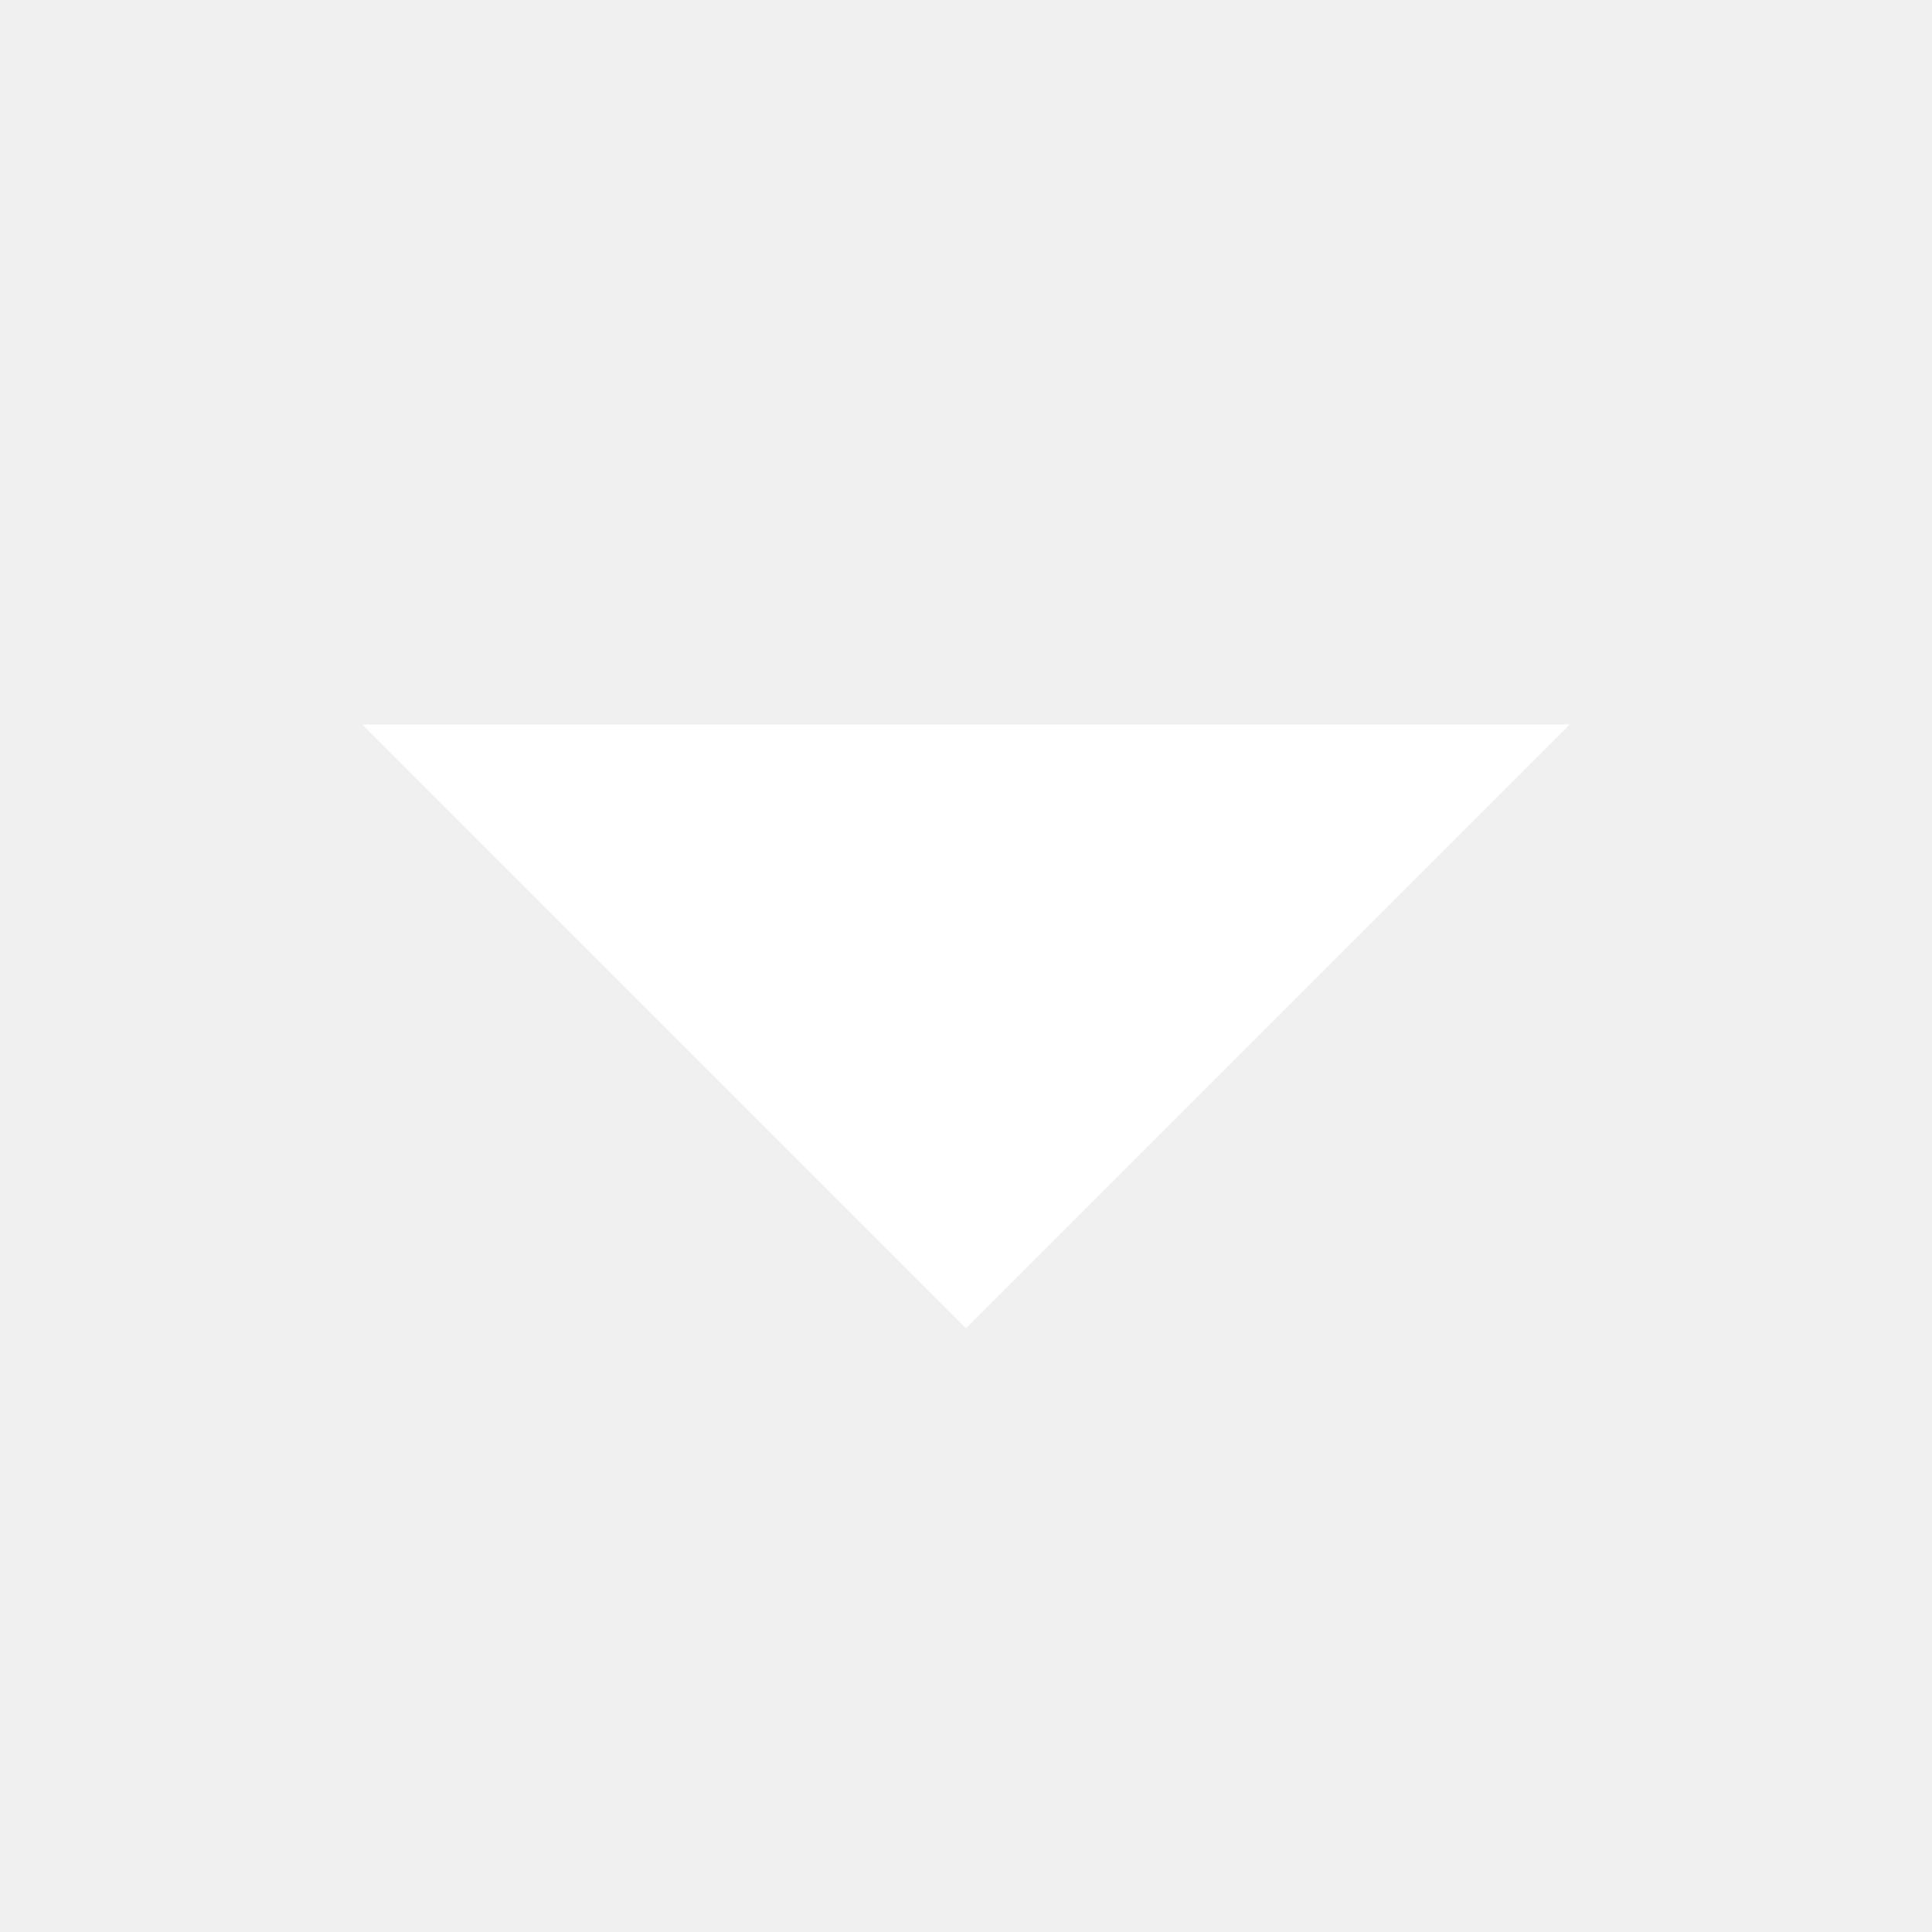
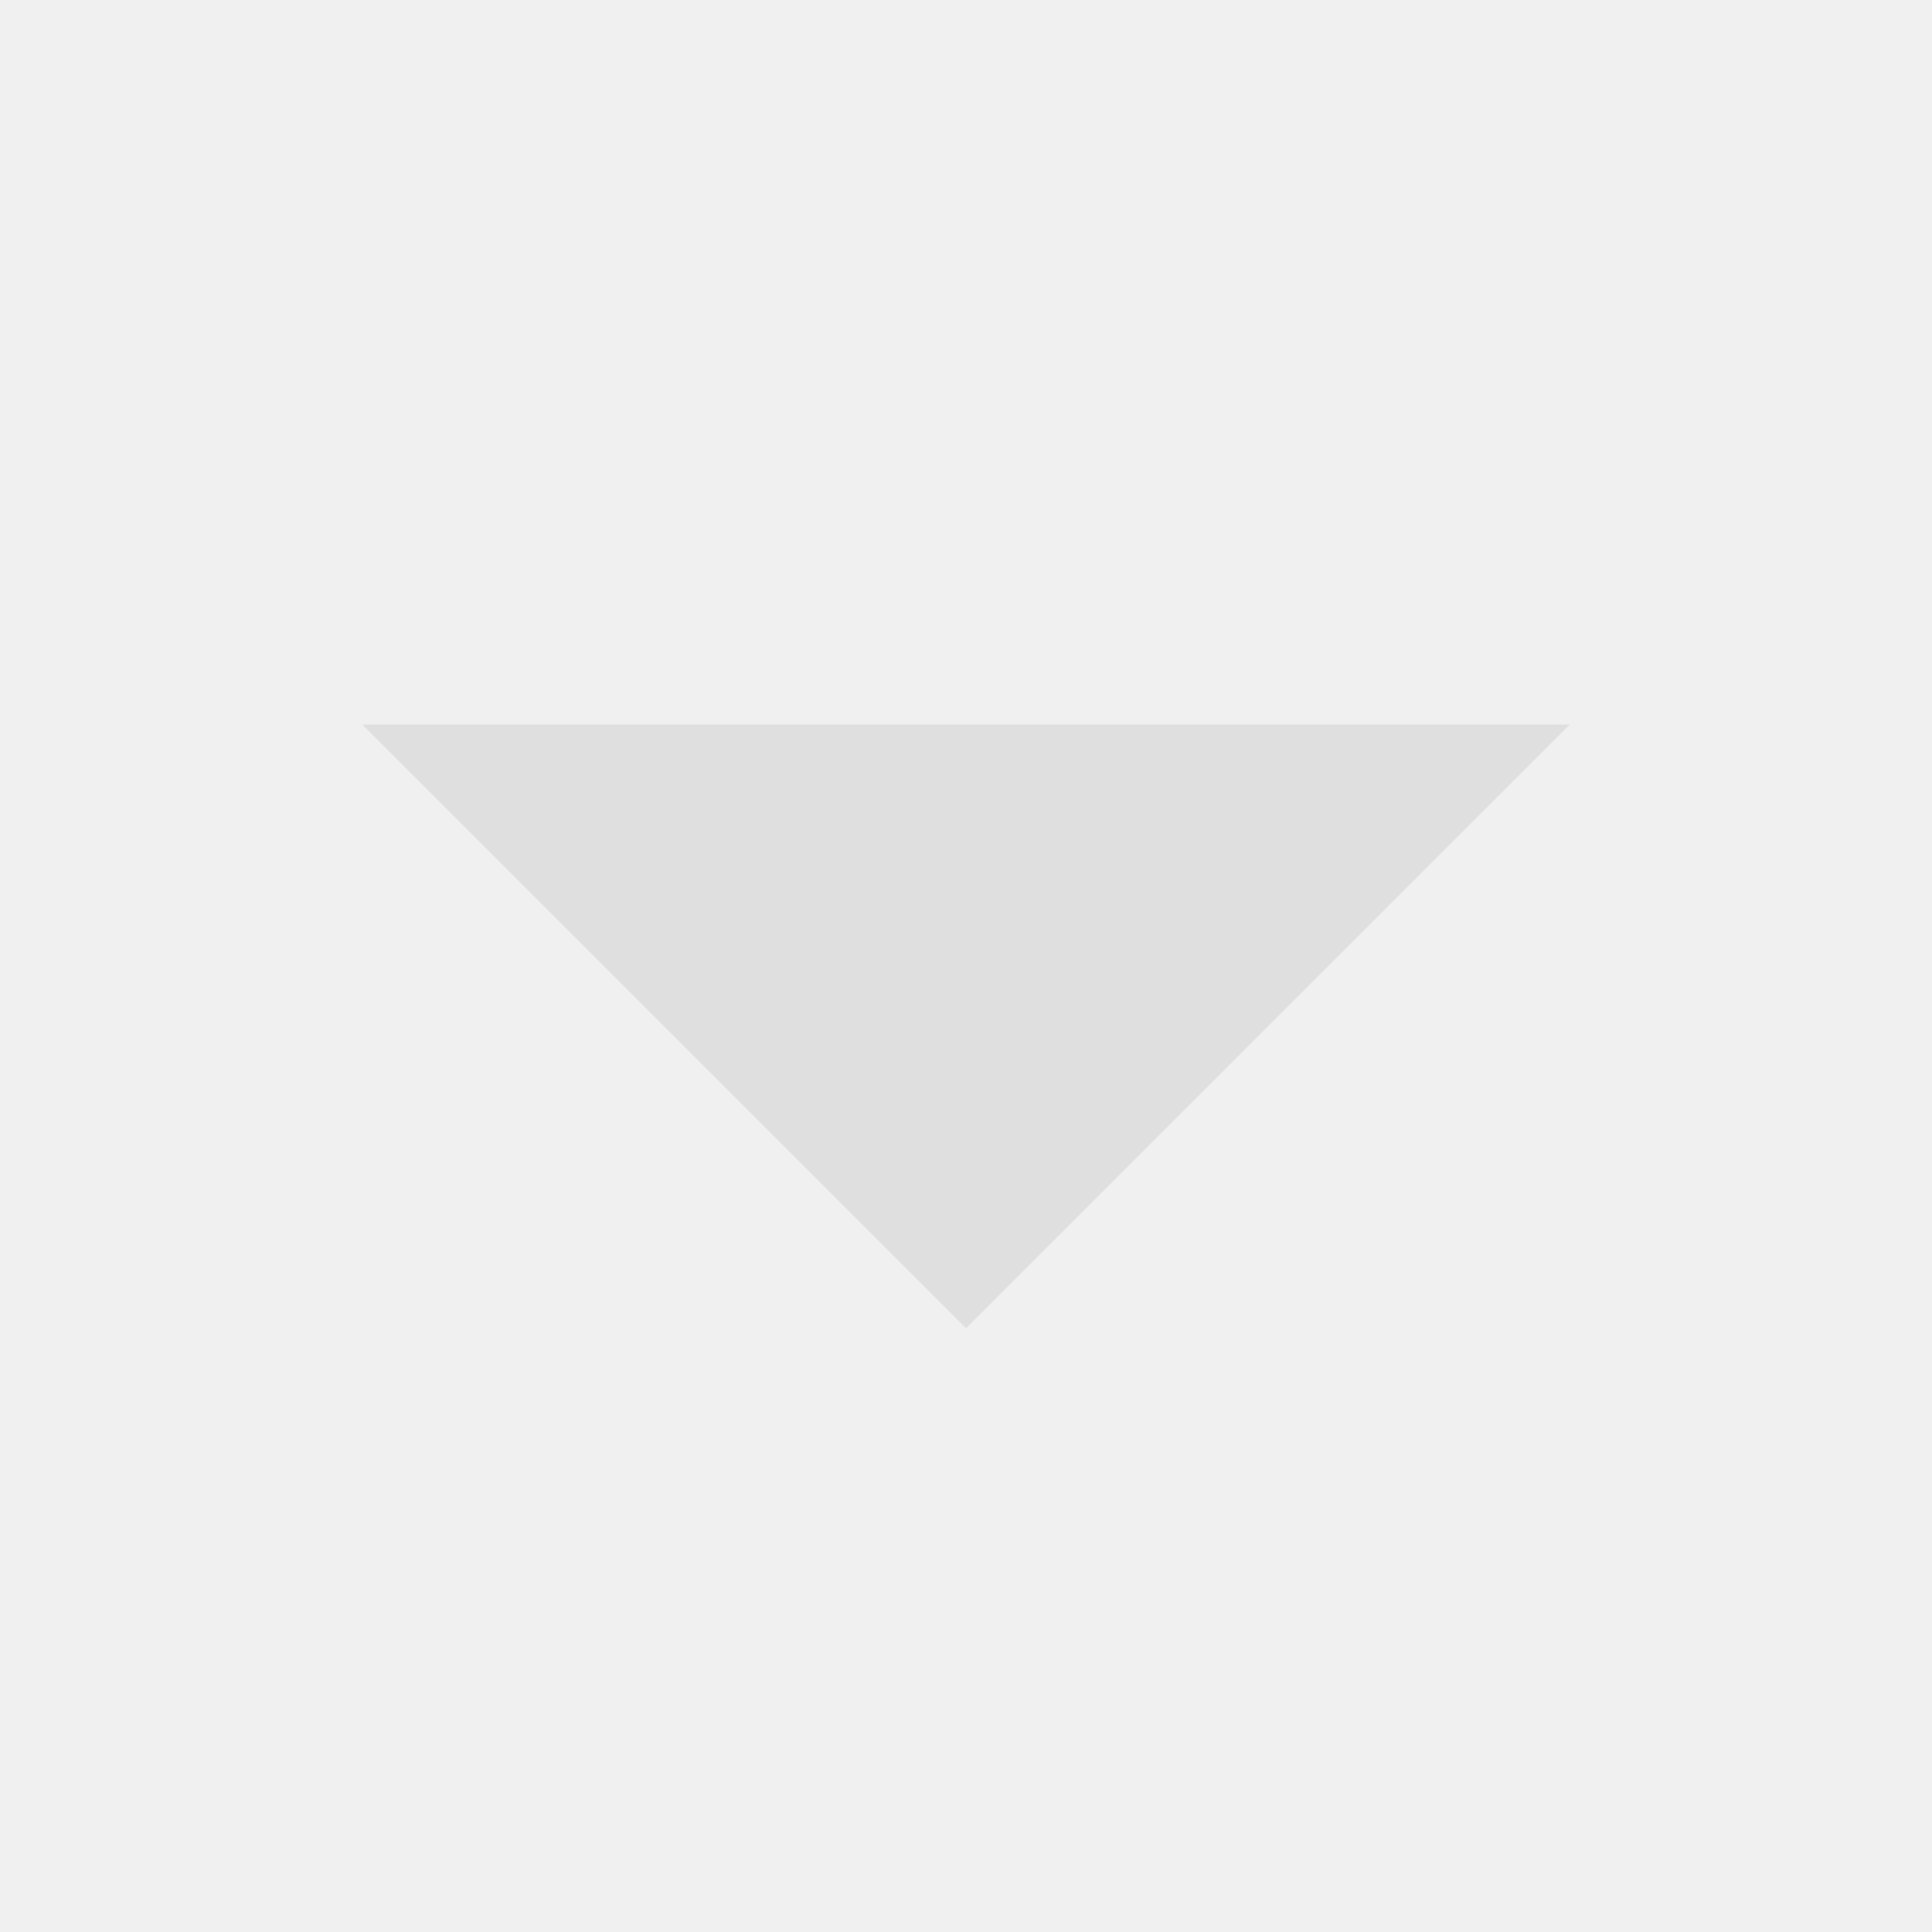
<svg xmlns="http://www.w3.org/2000/svg" width="16" height="16" version="1.1">
-   <path d="m13 6-5 5-5-5z" fill="#ffffff" />
+   <path d="m13 6-5 5-5-5z" fill="#dfdfdf" />
</svg>
